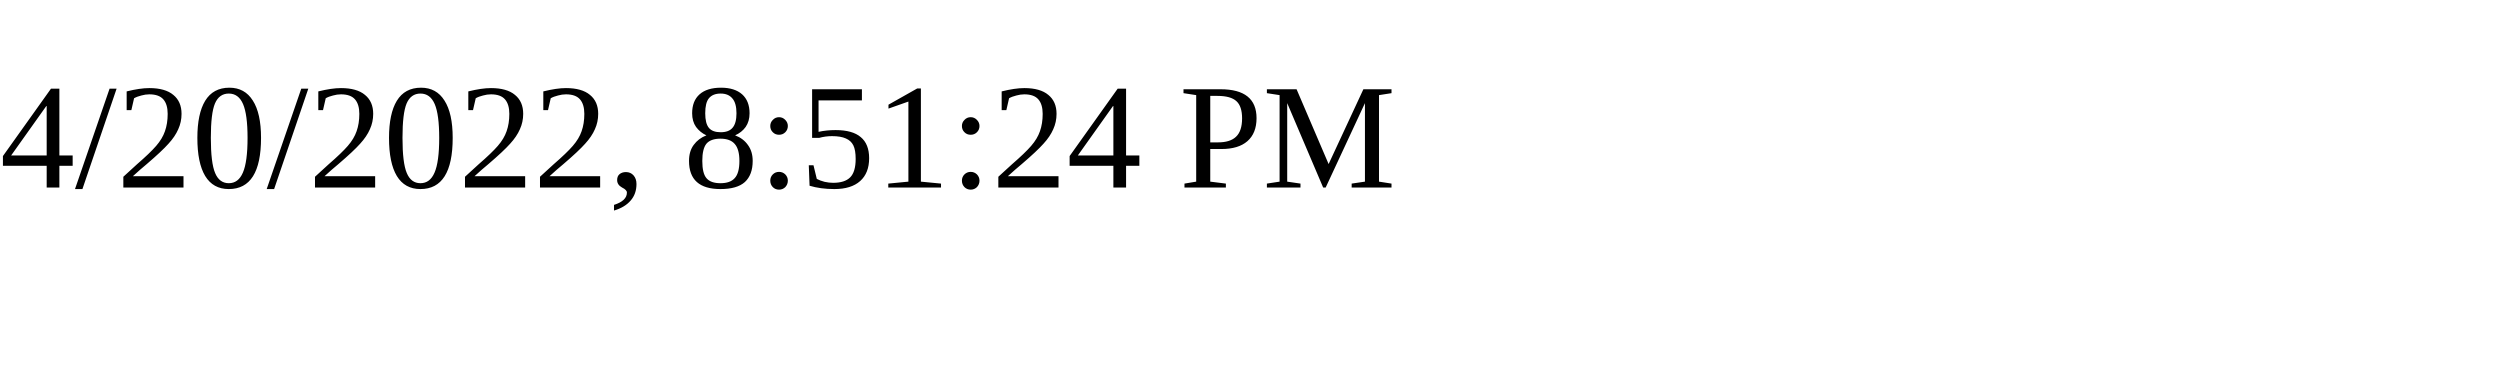
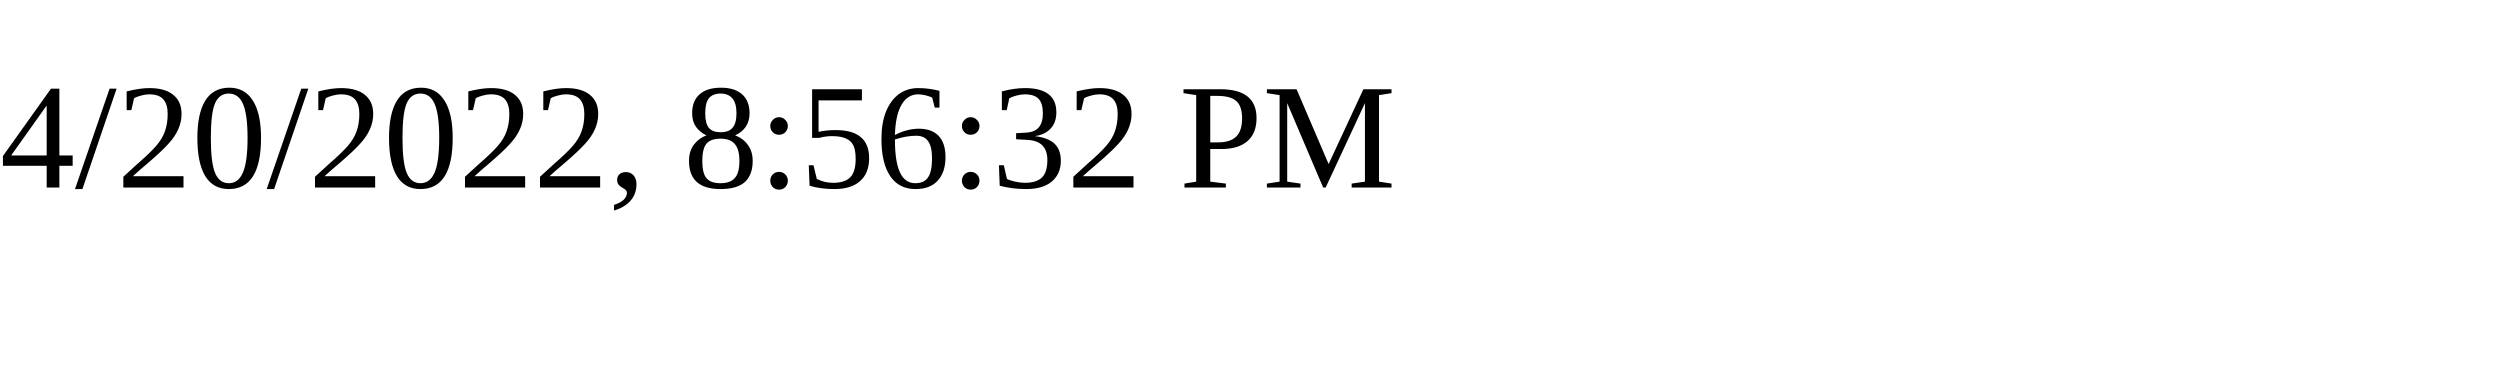
<svg xmlns="http://www.w3.org/2000/svg" height="30" width="200">
-   <text x="0" y="15">4/20/2022, 8:51:24 PM</text>
+   <text x="0" y="15">4/20/2022, 8:56:32 PM</text>
</svg>
